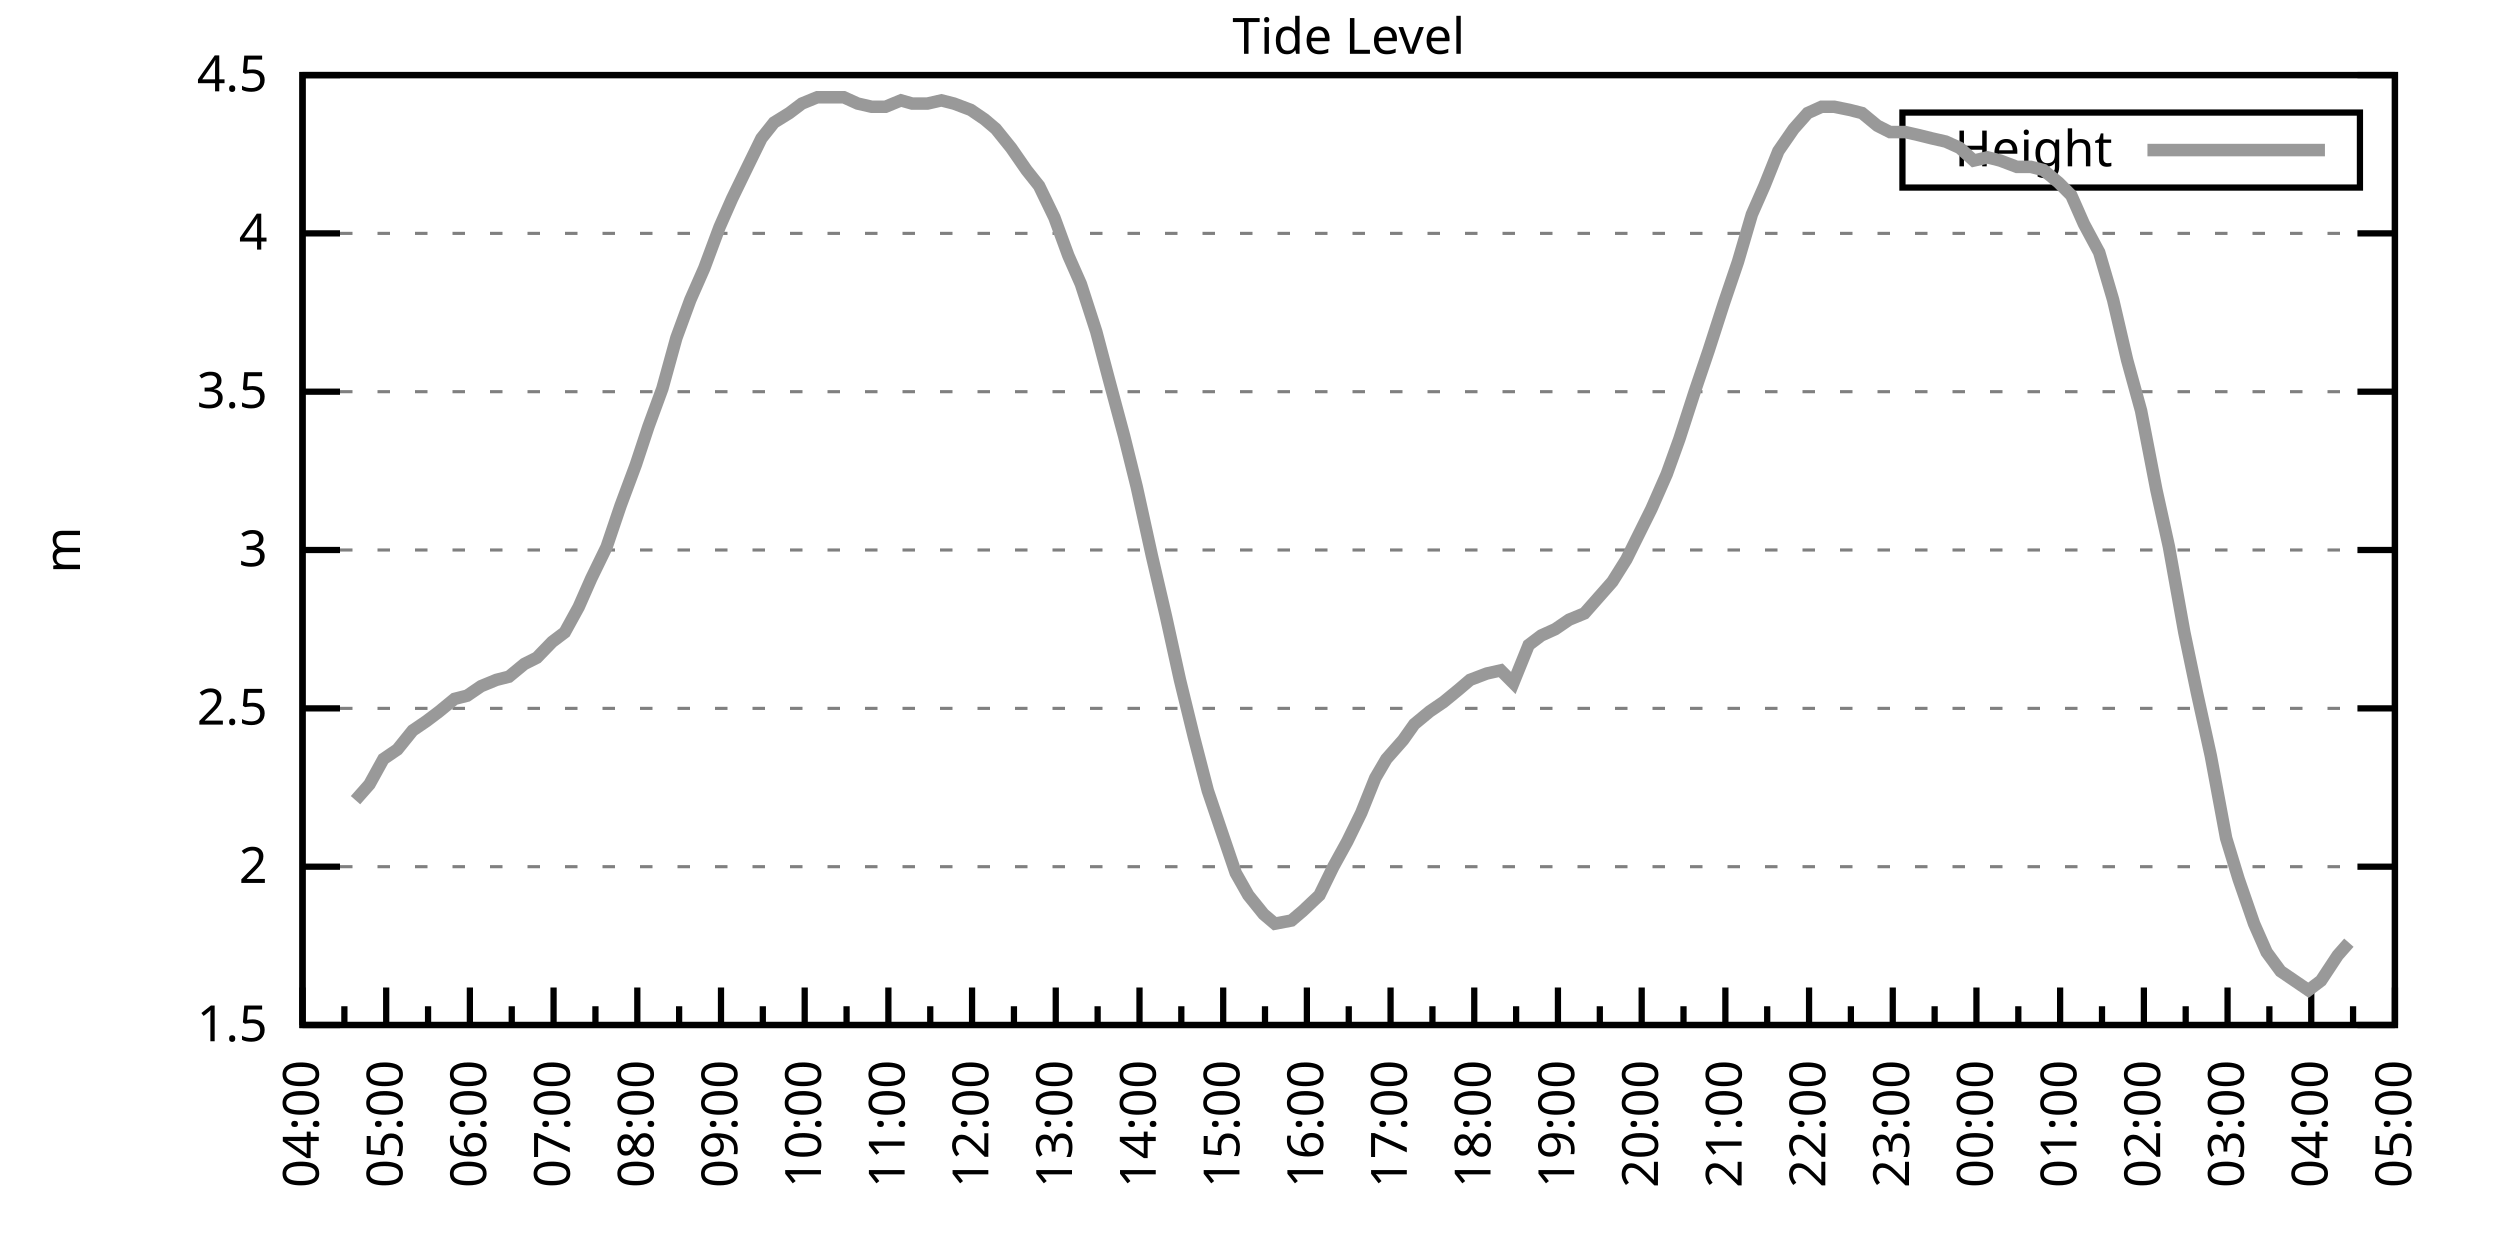
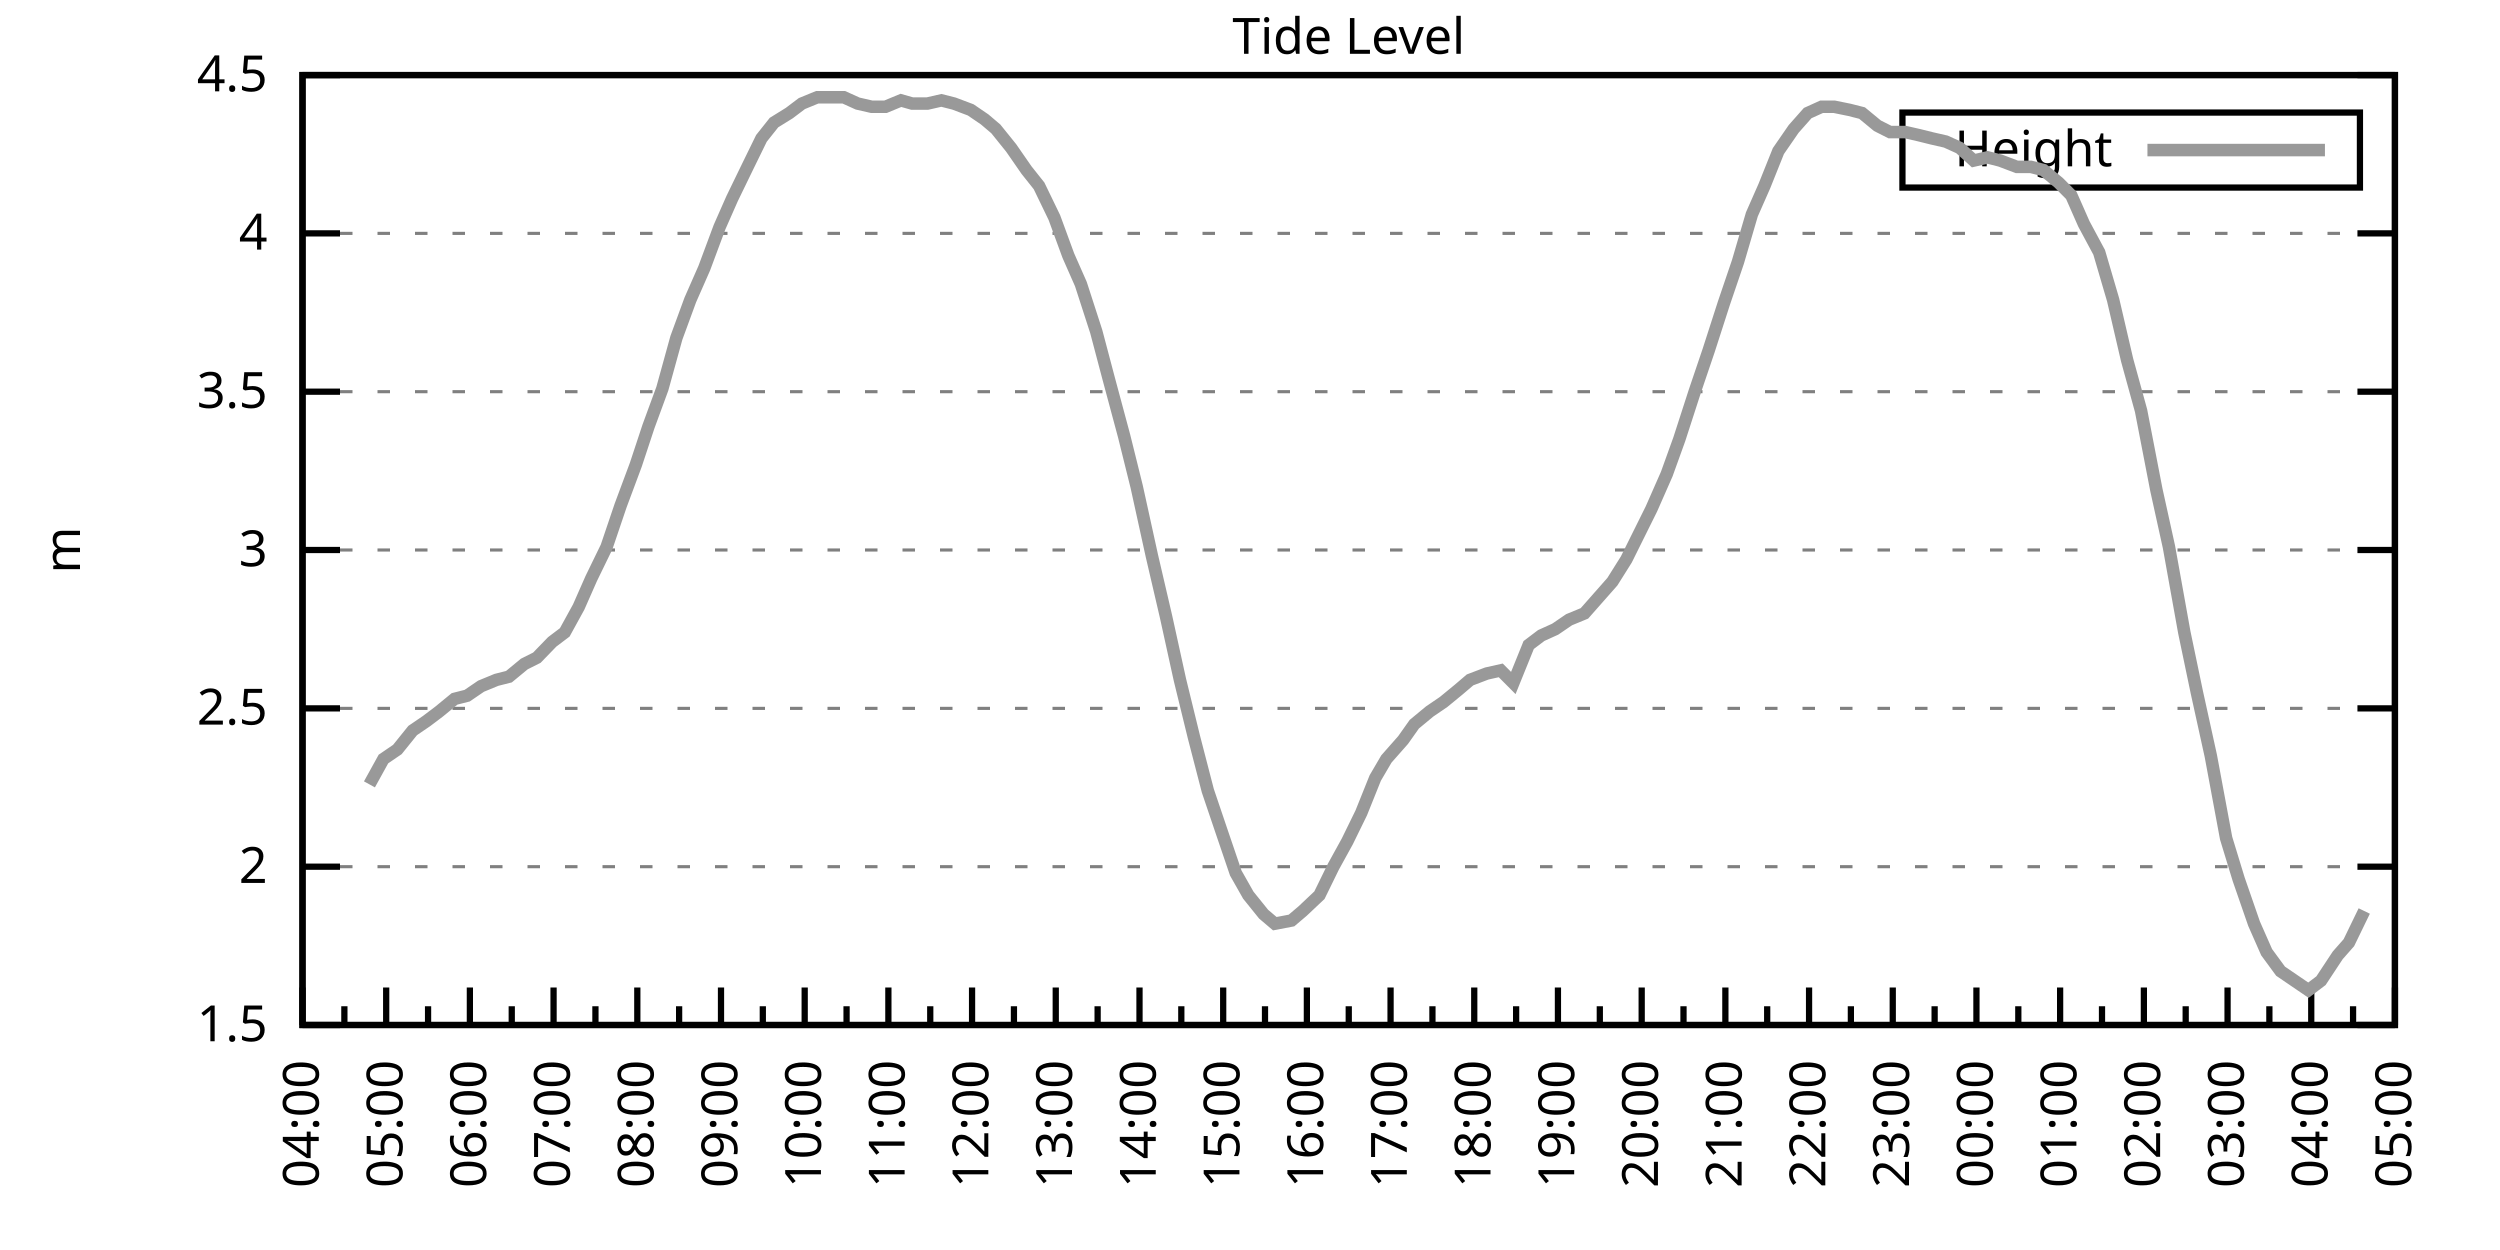
<svg xmlns="http://www.w3.org/2000/svg" xmlns:xlink="http://www.w3.org/1999/xlink" width="400" height="200" viewBox="0 0 400 200">
  <g id="gnuplot_canvas">
    <rect x="0" y="0" width="400" height="200" fill="none" />
    <defs>
      <circle id="gpDot" r="0.5" stroke-width="0.5" stroke="currentColor" />
      <path id="gpPt0" stroke-width="0.333" stroke="currentColor" d="M-1,0 h2 M0,-1 v2" />
      <path id="gpPt1" stroke-width="0.333" stroke="currentColor" d="M-1,-1 L1,1 M1,-1 L-1,1" />
      <path id="gpPt2" stroke-width="0.333" stroke="currentColor" d="M-1,0 L1,0 M0,-1 L0,1 M-1,-1 L1,1 M-1,1 L1,-1" />
      <rect id="gpPt3" stroke-width="0.333" stroke="currentColor" x="-1" y="-1" width="2" height="2" />
      <rect id="gpPt4" stroke-width="0.333" stroke="currentColor" fill="currentColor" x="-1" y="-1" width="2" height="2" />
      <circle id="gpPt5" stroke-width="0.333" stroke="currentColor" cx="0" cy="0" r="1" />
      <use xlink:href="#gpPt5" id="gpPt6" fill="currentColor" stroke="none" />
      <path id="gpPt7" stroke-width="0.333" stroke="currentColor" d="M0,-1.33 L-1.33,0.67 L1.33,0.67 z" />
      <use xlink:href="#gpPt7" id="gpPt8" fill="currentColor" stroke="none" />
      <use xlink:href="#gpPt7" id="gpPt9" stroke="currentColor" transform="rotate(180)" />
      <use xlink:href="#gpPt9" id="gpPt10" fill="currentColor" stroke="none" />
      <use xlink:href="#gpPt3" id="gpPt11" stroke="currentColor" transform="rotate(45)" />
      <use xlink:href="#gpPt11" id="gpPt12" fill="currentColor" stroke="none" />
      <path id="gpPt13" stroke-width="0.333" stroke="currentColor" d="M0,1.330 L1.265,0.411 L0.782,-1.067 L-0.782,-1.076 L-1.265,0.411 z" />
      <use xlink:href="#gpPt13" id="gpPt14" fill="currentColor" stroke="none" />
      <filter id="textbox" filterUnits="objectBoundingBox" x="0" y="0" height="1" width="1">
        <feFlood flood-color="white" flood-opacity="1" result="bgnd" />
        <feComposite in="SourceGraphic" in2="bgnd" operator="atop" />
      </filter>
      <filter id="greybox" filterUnits="objectBoundingBox" x="0" y="0" height="1" width="1">
        <feFlood flood-color="lightgrey" flood-opacity="1" result="grey" />
        <feComposite in="SourceGraphic" in2="grey" operator="atop" />
      </filter>
    </defs>
    <g fill="none" color="white" stroke="currentColor" stroke-width="1.00" stroke-linecap="butt" stroke-linejoin="miter">
</g>
    <g fill="none" color="black" stroke="currentColor" stroke-width="1.00" stroke-linecap="butt" stroke-linejoin="miter">
      <g stroke="none" shape-rendering="crispEdges">
        <polygon fill="rgb(255, 255, 255)" points="48.40,164.00 383.18,164.00 383.18,12.02 48.40,12.02 " />
      </g>
    </g>
    <g fill="none" color="black" stroke="currentColor" stroke-width="1.00" stroke-linecap="butt" stroke-linejoin="miter">
</g>
    <g fill="none" color="black" stroke="black" stroke-width="0.50" stroke-linecap="butt" stroke-linejoin="miter">
</g>
    <g fill="none" color="gray" stroke="currentColor" stroke-width="0.50" stroke-linecap="butt" stroke-linejoin="miter">
      <path stroke="gray" stroke-dasharray="2,4" class="gridline" d="M48.40,164.00 L383.19,164.00  " />
    </g>
    <g fill="none" color="gray" stroke="gray" stroke-width="1.00" stroke-linecap="butt" stroke-linejoin="miter">
</g>
    <g fill="none" color="black" stroke="currentColor" stroke-width="1.00" stroke-linecap="butt" stroke-linejoin="miter">
      <path stroke="black" d="M48.40,164.00 L54.40,164.00 M383.19,164.00 L377.19,164.00  " />
      <g transform="translate(42.80,166.60)" stroke="none" fill="black" font-family="Sans" font-size="8.00" text-anchor="end">
        <text>
          <tspan font-family="Sans"> 1.5</tspan>
        </text>
      </g>
    </g>
    <g fill="none" color="black" stroke="currentColor" stroke-width="1.00" stroke-linecap="butt" stroke-linejoin="miter">
</g>
    <g fill="none" color="black" stroke="black" stroke-width="0.50" stroke-linecap="butt" stroke-linejoin="miter">
</g>
    <g fill="none" color="gray" stroke="currentColor" stroke-width="0.50" stroke-linecap="butt" stroke-linejoin="miter">
      <path stroke="gray" stroke-dasharray="2,4" class="gridline" d="M48.40,138.67 L383.19,138.67  " />
    </g>
    <g fill="none" color="gray" stroke="gray" stroke-width="1.00" stroke-linecap="butt" stroke-linejoin="miter">
</g>
    <g fill="none" color="black" stroke="currentColor" stroke-width="1.00" stroke-linecap="butt" stroke-linejoin="miter">
      <path stroke="black" d="M48.40,138.67 L54.40,138.67 M383.19,138.67 L377.19,138.67  " />
      <g transform="translate(42.80,141.27)" stroke="none" fill="black" font-family="Sans" font-size="8.00" text-anchor="end">
        <text>
          <tspan font-family="Sans"> 2</tspan>
        </text>
      </g>
    </g>
    <g fill="none" color="black" stroke="currentColor" stroke-width="1.00" stroke-linecap="butt" stroke-linejoin="miter">
</g>
    <g fill="none" color="black" stroke="black" stroke-width="0.50" stroke-linecap="butt" stroke-linejoin="miter">
</g>
    <g fill="none" color="gray" stroke="currentColor" stroke-width="0.50" stroke-linecap="butt" stroke-linejoin="miter">
      <path stroke="gray" stroke-dasharray="2,4" class="gridline" d="M48.40,113.34 L383.19,113.34  " />
    </g>
    <g fill="none" color="gray" stroke="gray" stroke-width="1.00" stroke-linecap="butt" stroke-linejoin="miter">
</g>
    <g fill="none" color="black" stroke="currentColor" stroke-width="1.00" stroke-linecap="butt" stroke-linejoin="miter">
      <path stroke="black" d="M48.40,113.34 L54.40,113.34 M383.19,113.34 L377.19,113.34  " />
      <g transform="translate(42.80,115.94)" stroke="none" fill="black" font-family="Sans" font-size="8.00" text-anchor="end">
        <text>
          <tspan font-family="Sans"> 2.5</tspan>
        </text>
      </g>
    </g>
    <g fill="none" color="black" stroke="currentColor" stroke-width="1.00" stroke-linecap="butt" stroke-linejoin="miter">
</g>
    <g fill="none" color="black" stroke="black" stroke-width="0.50" stroke-linecap="butt" stroke-linejoin="miter">
</g>
    <g fill="none" color="gray" stroke="currentColor" stroke-width="0.50" stroke-linecap="butt" stroke-linejoin="miter">
      <path stroke="gray" stroke-dasharray="2,4" class="gridline" d="M48.40,88.00 L383.19,88.00  " />
    </g>
    <g fill="none" color="gray" stroke="gray" stroke-width="1.00" stroke-linecap="butt" stroke-linejoin="miter">
</g>
    <g fill="none" color="black" stroke="currentColor" stroke-width="1.00" stroke-linecap="butt" stroke-linejoin="miter">
      <path stroke="black" d="M48.40,88.00 L54.40,88.00 M383.19,88.00 L377.19,88.00  " />
      <g transform="translate(42.80,90.60)" stroke="none" fill="black" font-family="Sans" font-size="8.00" text-anchor="end">
        <text>
          <tspan font-family="Sans"> 3</tspan>
        </text>
      </g>
    </g>
    <g fill="none" color="black" stroke="currentColor" stroke-width="1.00" stroke-linecap="butt" stroke-linejoin="miter">
</g>
    <g fill="none" color="black" stroke="black" stroke-width="0.50" stroke-linecap="butt" stroke-linejoin="miter">
</g>
    <g fill="none" color="gray" stroke="currentColor" stroke-width="0.50" stroke-linecap="butt" stroke-linejoin="miter">
      <path stroke="gray" stroke-dasharray="2,4" class="gridline" d="M48.40,62.67 L383.19,62.67  " />
    </g>
    <g fill="none" color="gray" stroke="gray" stroke-width="1.00" stroke-linecap="butt" stroke-linejoin="miter">
</g>
    <g fill="none" color="black" stroke="currentColor" stroke-width="1.00" stroke-linecap="butt" stroke-linejoin="miter">
      <path stroke="black" d="M48.40,62.67 L54.40,62.67 M383.19,62.67 L377.19,62.67  " />
      <g transform="translate(42.80,65.27)" stroke="none" fill="black" font-family="Sans" font-size="8.00" text-anchor="end">
        <text>
          <tspan font-family="Sans"> 3.5</tspan>
        </text>
      </g>
    </g>
    <g fill="none" color="black" stroke="currentColor" stroke-width="1.00" stroke-linecap="butt" stroke-linejoin="miter">
</g>
    <g fill="none" color="black" stroke="black" stroke-width="0.50" stroke-linecap="butt" stroke-linejoin="miter">
</g>
    <g fill="none" color="gray" stroke="currentColor" stroke-width="0.50" stroke-linecap="butt" stroke-linejoin="miter">
      <path stroke="gray" stroke-dasharray="2,4" class="gridline" d="M48.40,37.34 L383.19,37.34  " />
    </g>
    <g fill="none" color="gray" stroke="gray" stroke-width="1.00" stroke-linecap="butt" stroke-linejoin="miter">
</g>
    <g fill="none" color="black" stroke="currentColor" stroke-width="1.00" stroke-linecap="butt" stroke-linejoin="miter">
      <path stroke="black" d="M48.40,37.34 L54.40,37.34 M383.19,37.34 L377.19,37.34  " />
      <g transform="translate(42.80,39.94)" stroke="none" fill="black" font-family="Sans" font-size="8.00" text-anchor="end">
        <text>
          <tspan font-family="Sans"> 4</tspan>
        </text>
      </g>
    </g>
    <g fill="none" color="black" stroke="currentColor" stroke-width="1.00" stroke-linecap="butt" stroke-linejoin="miter">
</g>
    <g fill="none" color="black" stroke="black" stroke-width="0.50" stroke-linecap="butt" stroke-linejoin="miter">
</g>
    <g fill="none" color="gray" stroke="currentColor" stroke-width="0.50" stroke-linecap="butt" stroke-linejoin="miter">
      <path stroke="gray" stroke-dasharray="2,4" class="gridline" d="M48.40,12.01 L383.19,12.01  " />
    </g>
    <g fill="none" color="gray" stroke="gray" stroke-width="1.00" stroke-linecap="butt" stroke-linejoin="miter">
</g>
    <g fill="none" color="black" stroke="currentColor" stroke-width="1.00" stroke-linecap="butt" stroke-linejoin="miter">
      <path stroke="black" d="M48.40,12.01 L54.40,12.01 M383.19,12.01 L377.19,12.01  " />
      <g transform="translate(42.80,14.61)" stroke="none" fill="black" font-family="Sans" font-size="8.00" text-anchor="end">
        <text>
          <tspan font-family="Sans"> 4.5</tspan>
        </text>
      </g>
    </g>
    <g fill="none" color="black" stroke="currentColor" stroke-width="1.00" stroke-linecap="butt" stroke-linejoin="miter">
      <path stroke="black" d="M48.40,164.00 L48.40,158.00  " />
      <g transform="translate(51.00,169.60) rotate(270)" stroke="none" fill="black" font-family="Sans" font-size="8.00" text-anchor="end">
        <text>
          <tspan font-family="Sans">04:00</tspan>
        </text>
      </g>
    </g>
    <g fill="none" color="black" stroke="currentColor" stroke-width="1.00" stroke-linecap="butt" stroke-linejoin="miter">
      <path stroke="black" d="M55.10,164.00 L55.10,161.00 M61.79,164.00 L61.79,158.00  " />
      <g transform="translate(64.39,169.60) rotate(270)" stroke="none" fill="black" font-family="Sans" font-size="8.00" text-anchor="end">
        <text>
          <tspan font-family="Sans">05:00</tspan>
        </text>
      </g>
    </g>
    <g fill="none" color="black" stroke="currentColor" stroke-width="1.00" stroke-linecap="butt" stroke-linejoin="miter">
      <path stroke="black" d="M68.49,164.00 L68.49,161.00 M75.18,164.00 L75.18,158.00  " />
      <g transform="translate(77.78,169.60) rotate(270)" stroke="none" fill="black" font-family="Sans" font-size="8.00" text-anchor="end">
        <text>
          <tspan font-family="Sans">06:00</tspan>
        </text>
      </g>
    </g>
    <g fill="none" color="black" stroke="currentColor" stroke-width="1.00" stroke-linecap="butt" stroke-linejoin="miter">
      <path stroke="black" d="M81.88,164.00 L81.88,161.00 M88.57,164.00 L88.57,158.00  " />
      <g transform="translate(91.17,169.60) rotate(270)" stroke="none" fill="black" font-family="Sans" font-size="8.00" text-anchor="end">
        <text>
          <tspan font-family="Sans">07:00</tspan>
        </text>
      </g>
    </g>
    <g fill="none" color="black" stroke="currentColor" stroke-width="1.00" stroke-linecap="butt" stroke-linejoin="miter">
      <path stroke="black" d="M95.27,164.00 L95.27,161.00 M101.97,164.00 L101.97,158.00  " />
      <g transform="translate(104.57,169.60) rotate(270)" stroke="none" fill="black" font-family="Sans" font-size="8.00" text-anchor="end">
        <text>
          <tspan font-family="Sans">08:00</tspan>
        </text>
      </g>
    </g>
    <g fill="none" color="black" stroke="currentColor" stroke-width="1.00" stroke-linecap="butt" stroke-linejoin="miter">
      <path stroke="black" d="M108.66,164.00 L108.66,161.00 M115.36,164.00 L115.36,158.00  " />
      <g transform="translate(117.96,169.60) rotate(270)" stroke="none" fill="black" font-family="Sans" font-size="8.00" text-anchor="end">
        <text>
          <tspan font-family="Sans">09:00</tspan>
        </text>
      </g>
    </g>
    <g fill="none" color="black" stroke="currentColor" stroke-width="1.00" stroke-linecap="butt" stroke-linejoin="miter">
      <path stroke="black" d="M122.05,164.00 L122.05,161.00 M128.75,164.00 L128.75,158.00  " />
      <g transform="translate(131.35,169.60) rotate(270)" stroke="none" fill="black" font-family="Sans" font-size="8.00" text-anchor="end">
        <text>
          <tspan font-family="Sans">10:00</tspan>
        </text>
      </g>
    </g>
    <g fill="none" color="black" stroke="currentColor" stroke-width="1.00" stroke-linecap="butt" stroke-linejoin="miter">
      <path stroke="black" d="M135.45,164.00 L135.45,161.00 M142.14,164.00 L142.14,158.00  " />
      <g transform="translate(144.74,169.60) rotate(270)" stroke="none" fill="black" font-family="Sans" font-size="8.00" text-anchor="end">
        <text>
          <tspan font-family="Sans">11:00</tspan>
        </text>
      </g>
    </g>
    <g fill="none" color="black" stroke="currentColor" stroke-width="1.00" stroke-linecap="butt" stroke-linejoin="miter">
      <path stroke="black" d="M148.84,164.00 L148.84,161.00 M155.53,164.00 L155.53,158.00  " />
      <g transform="translate(158.13,169.60) rotate(270)" stroke="none" fill="black" font-family="Sans" font-size="8.00" text-anchor="end">
        <text>
          <tspan font-family="Sans">12:00</tspan>
        </text>
      </g>
    </g>
    <g fill="none" color="black" stroke="currentColor" stroke-width="1.00" stroke-linecap="butt" stroke-linejoin="miter">
      <path stroke="black" d="M162.23,164.00 L162.23,161.00 M168.92,164.00 L168.92,158.00  " />
      <g transform="translate(171.52,169.60) rotate(270)" stroke="none" fill="black" font-family="Sans" font-size="8.00" text-anchor="end">
        <text>
          <tspan font-family="Sans">13:00</tspan>
        </text>
      </g>
    </g>
    <g fill="none" color="black" stroke="currentColor" stroke-width="1.00" stroke-linecap="butt" stroke-linejoin="miter">
      <path stroke="black" d="M175.62,164.00 L175.62,161.00 M182.32,164.00 L182.32,158.00  " />
      <g transform="translate(184.92,169.60) rotate(270)" stroke="none" fill="black" font-family="Sans" font-size="8.00" text-anchor="end">
        <text>
          <tspan font-family="Sans">14:00</tspan>
        </text>
      </g>
    </g>
    <g fill="none" color="black" stroke="currentColor" stroke-width="1.00" stroke-linecap="butt" stroke-linejoin="miter">
      <path stroke="black" d="M189.01,164.00 L189.01,161.00 M195.71,164.00 L195.71,158.00  " />
      <g transform="translate(198.31,169.60) rotate(270)" stroke="none" fill="black" font-family="Sans" font-size="8.00" text-anchor="end">
        <text>
          <tspan font-family="Sans">15:00</tspan>
        </text>
      </g>
    </g>
    <g fill="none" color="black" stroke="currentColor" stroke-width="1.00" stroke-linecap="butt" stroke-linejoin="miter">
      <path stroke="black" d="M202.40,164.00 L202.40,161.00 M209.10,164.00 L209.10,158.00  " />
      <g transform="translate(211.70,169.60) rotate(270)" stroke="none" fill="black" font-family="Sans" font-size="8.00" text-anchor="end">
        <text>
          <tspan font-family="Sans">16:00</tspan>
        </text>
      </g>
    </g>
    <g fill="none" color="black" stroke="currentColor" stroke-width="1.00" stroke-linecap="butt" stroke-linejoin="miter">
      <path stroke="black" d="M215.80,164.00 L215.80,161.00 M222.49,164.00 L222.49,158.00  " />
      <g transform="translate(225.09,169.60) rotate(270)" stroke="none" fill="black" font-family="Sans" font-size="8.00" text-anchor="end">
        <text>
          <tspan font-family="Sans">17:00</tspan>
        </text>
      </g>
    </g>
    <g fill="none" color="black" stroke="currentColor" stroke-width="1.00" stroke-linecap="butt" stroke-linejoin="miter">
      <path stroke="black" d="M229.19,164.00 L229.19,161.00 M235.88,164.00 L235.88,158.00  " />
      <g transform="translate(238.48,169.60) rotate(270)" stroke="none" fill="black" font-family="Sans" font-size="8.00" text-anchor="end">
        <text>
          <tspan font-family="Sans">18:00</tspan>
        </text>
      </g>
    </g>
    <g fill="none" color="black" stroke="currentColor" stroke-width="1.00" stroke-linecap="butt" stroke-linejoin="miter">
      <path stroke="black" d="M242.58,164.00 L242.58,161.00 M249.27,164.00 L249.27,158.00  " />
      <g transform="translate(251.87,169.60) rotate(270)" stroke="none" fill="black" font-family="Sans" font-size="8.00" text-anchor="end">
        <text>
          <tspan font-family="Sans">19:00</tspan>
        </text>
      </g>
    </g>
    <g fill="none" color="black" stroke="currentColor" stroke-width="1.00" stroke-linecap="butt" stroke-linejoin="miter">
      <path stroke="black" d="M255.97,164.00 L255.97,161.00 M262.67,164.00 L262.67,158.00  " />
      <g transform="translate(265.27,169.60) rotate(270)" stroke="none" fill="black" font-family="Sans" font-size="8.00" text-anchor="end">
        <text>
          <tspan font-family="Sans">20:00</tspan>
        </text>
      </g>
    </g>
    <g fill="none" color="black" stroke="currentColor" stroke-width="1.00" stroke-linecap="butt" stroke-linejoin="miter">
      <path stroke="black" d="M269.36,164.00 L269.36,161.00 M276.06,164.00 L276.06,158.00  " />
      <g transform="translate(278.66,169.60) rotate(270)" stroke="none" fill="black" font-family="Sans" font-size="8.00" text-anchor="end">
        <text>
          <tspan font-family="Sans">21:00</tspan>
        </text>
      </g>
    </g>
    <g fill="none" color="black" stroke="currentColor" stroke-width="1.00" stroke-linecap="butt" stroke-linejoin="miter">
      <path stroke="black" d="M282.75,164.00 L282.75,161.00 M289.45,164.00 L289.45,158.00  " />
      <g transform="translate(292.05,169.60) rotate(270)" stroke="none" fill="black" font-family="Sans" font-size="8.00" text-anchor="end">
        <text>
          <tspan font-family="Sans">22:00</tspan>
        </text>
      </g>
    </g>
    <g fill="none" color="black" stroke="currentColor" stroke-width="1.00" stroke-linecap="butt" stroke-linejoin="miter">
      <path stroke="black" d="M296.14,164.00 L296.14,161.00 M302.84,164.00 L302.84,158.00  " />
      <g transform="translate(305.44,169.60) rotate(270)" stroke="none" fill="black" font-family="Sans" font-size="8.00" text-anchor="end">
        <text>
          <tspan font-family="Sans">23:00</tspan>
        </text>
      </g>
    </g>
    <g fill="none" color="black" stroke="currentColor" stroke-width="1.00" stroke-linecap="butt" stroke-linejoin="miter">
      <path stroke="black" d="M309.54,164.00 L309.54,161.00 M316.23,164.00 L316.23,158.00  " />
      <g transform="translate(318.83,169.60) rotate(270)" stroke="none" fill="black" font-family="Sans" font-size="8.00" text-anchor="end">
        <text>
          <tspan font-family="Sans">00:00</tspan>
        </text>
      </g>
    </g>
    <g fill="none" color="black" stroke="currentColor" stroke-width="1.00" stroke-linecap="butt" stroke-linejoin="miter">
      <path stroke="black" d="M322.93,164.00 L322.93,161.00 M329.62,164.00 L329.62,158.00  " />
      <g transform="translate(332.22,169.60) rotate(270)" stroke="none" fill="black" font-family="Sans" font-size="8.00" text-anchor="end">
        <text>
          <tspan font-family="Sans">01:00</tspan>
        </text>
      </g>
    </g>
    <g fill="none" color="black" stroke="currentColor" stroke-width="1.00" stroke-linecap="butt" stroke-linejoin="miter">
      <path stroke="black" d="M336.32,164.00 L336.32,161.00 M343.02,164.00 L343.02,158.00  " />
      <g transform="translate(345.62,169.60) rotate(270)" stroke="none" fill="black" font-family="Sans" font-size="8.00" text-anchor="end">
        <text>
          <tspan font-family="Sans">02:00</tspan>
        </text>
      </g>
    </g>
    <g fill="none" color="black" stroke="currentColor" stroke-width="1.00" stroke-linecap="butt" stroke-linejoin="miter">
      <path stroke="black" d="M349.71,164.00 L349.71,161.00 M356.41,164.00 L356.41,158.00  " />
      <g transform="translate(359.01,169.60) rotate(270)" stroke="none" fill="black" font-family="Sans" font-size="8.00" text-anchor="end">
        <text>
          <tspan font-family="Sans">03:00</tspan>
        </text>
      </g>
    </g>
    <g fill="none" color="black" stroke="currentColor" stroke-width="1.00" stroke-linecap="butt" stroke-linejoin="miter">
      <path stroke="black" d="M363.10,164.00 L363.10,161.00 M369.80,164.00 L369.80,158.00  " />
      <g transform="translate(372.40,169.60) rotate(270)" stroke="none" fill="black" font-family="Sans" font-size="8.00" text-anchor="end">
        <text>
          <tspan font-family="Sans">04:00</tspan>
        </text>
      </g>
    </g>
    <g fill="none" color="black" stroke="currentColor" stroke-width="1.00" stroke-linecap="butt" stroke-linejoin="miter">
      <path stroke="black" d="M376.49,164.00 L376.49,161.00 M383.19,164.00 L383.19,158.00  " />
      <g transform="translate(385.79,169.60) rotate(270)" stroke="none" fill="black" font-family="Sans" font-size="8.00" text-anchor="end">
        <text>
          <tspan font-family="Sans">05:00</tspan>
        </text>
      </g>
    </g>
    <g fill="none" color="black" stroke="currentColor" stroke-width="1.00" stroke-linecap="butt" stroke-linejoin="miter">
</g>
    <g fill="none" color="black" stroke="currentColor" stroke-width="1.00" stroke-linecap="butt" stroke-linejoin="miter">
      <path stroke="black" d="M48.40,12.01 L48.40,164.00 L383.19,164.00 L383.19,12.01 L48.40,12.01 Z  " />
    </g>
    <g fill="none" color="black" stroke="currentColor" stroke-width="1.00" stroke-linecap="butt" stroke-linejoin="miter">
      <g transform="translate(12.80,88.01) rotate(270)" stroke="none" fill="black" font-family="Sans" font-size="8.00" text-anchor="middle">
        <text>
          <tspan font-family="Sans">m</tspan>
        </text>
      </g>
    </g>
    <g fill="none" color="black" stroke="currentColor" stroke-width="1.00" stroke-linecap="butt" stroke-linejoin="miter">
</g>
    <g fill="none" color="black" stroke="currentColor" stroke-width="1.00" stroke-linecap="butt" stroke-linejoin="miter">
      <path stroke="black" d="M304.39,30.01 L304.39,18.01 L377.59,18.01 L377.59,30.01 L304.39,30.01 Z  " />
    </g>
    <g id="Tide_level_plot_1">
      <g fill="none" color="white" stroke="black" stroke-width="2.00" stroke-linecap="butt" stroke-linejoin="miter">
</g>
      <g fill="none" color="black" stroke="currentColor" stroke-width="2.00" stroke-linecap="butt" stroke-linejoin="miter">
        <g transform="translate(337.99,26.61)" stroke="none" fill="black" font-family="Sans" font-size="8.00" text-anchor="end">
          <text>
            <tspan font-family="Sans">Height</tspan>
          </text>
        </g>
      </g>
      <g fill="none" color="black" stroke="currentColor" stroke-width="2.00" stroke-linecap="butt" stroke-linejoin="miter">
-         <path stroke="rgb(153, 153, 153)" d="M343.59,24.01 L371.99,24.01 M56.88,128.03 L59.11,125.50 L61.35,121.44 L63.58,119.92 L66.03,116.88 L68.26,115.36   L70.27,113.84 L72.73,111.82 L74.74,111.31 L76.97,109.79 L79.42,108.78 L81.43,108.27 L83.89,106.24 L85.90,105.23   L88.35,102.70 L90.36,101.18 L92.59,97.12 L94.60,92.56 L97.06,87.50 L99.29,80.91 L101.74,74.33 L103.75,68.25   L105.98,62.17 L108.22,54.06 L110.45,47.98 L112.68,42.91 L115.13,36.33 L117.14,31.77 L119.60,26.70 L121.83,22.14   L123.84,19.61 L126.29,18.09 L128.30,16.57 L130.76,15.56 L132.99,15.56 L135.00,15.56 L137.23,16.57 L139.46,17.08   L141.69,17.08 L144.15,16.06 L145.94,16.57 L148.39,16.57 L150.62,16.06 L152.63,16.57 L155.31,17.58 L157.54,19.10   L159.33,20.62 L161.78,23.66 L164.24,27.21 L166.25,29.74 L168.70,34.81 L170.93,40.89 L172.94,45.45 L175.40,53.05   L177.41,60.65 L179.86,69.77 L181.87,77.87 L184.32,89.02 L186.56,98.64 L188.79,108.78 L191.02,117.90 L193.25,126.51   L195.48,133.10 L197.72,139.68 L199.73,143.23 L202.18,146.27 L203.97,147.79 L206.64,147.28 L208.43,145.76 L211.11,143.23   L213.34,138.67 L215.57,134.62 L217.80,130.06 L220.04,124.48 L221.82,121.44 L224.50,118.40 L226.29,115.87 L228.74,113.84   L230.97,112.32 L233.43,110.30 L235.21,108.78 L237.89,107.76 L240.12,107.26 L242.13,109.28 L244.59,103.20 L246.60,101.68   L248.83,100.67 L251.06,99.15 L253.51,98.14 L255.75,95.60 L257.98,93.07 L260.21,89.52 L262.22,85.47 L264.23,81.42   L266.68,75.85 L268.69,70.27 L271.15,62.67 L273.38,56.09 L275.83,48.49 L278.07,41.90 L280.30,34.30 L282.31,29.74   L284.54,24.17 L286.99,20.62 L289.23,18.09 L291.46,17.08 L293.47,17.08 L295.92,17.58 L297.93,18.09 L300.39,20.12   L302.39,21.13 L304.85,21.13 L307.08,21.64 L309.09,22.14 L311.32,22.65 L313.55,23.66 L315.79,25.69 L318.02,25.18   L320.03,25.69 L322.70,26.70 L324.94,26.70 L326.95,27.21 L329.40,29.24 L331.41,31.26 L333.42,35.82 L335.87,40.38   L338.10,47.98 L340.34,57.61 L342.57,65.71 L345.02,78.38 L347.03,87.50 L349.49,101.18 L351.50,110.80 L353.73,120.94   L356.18,134.11 L358.19,140.69 L360.65,147.79 L362.66,152.35 L364.89,155.39 L367.12,156.91 L369.35,158.43 L371.36,156.91   L374.04,152.85 L375.82,150.83  " />
+         <path stroke="rgb(153, 153, 153)" d="M343.59,24.01 L371.99,24.01 M59.11,125.50 L61.35,121.44 L63.58,119.92 L66.03,116.88 L68.26,115.36 L70.27,113.84   L72.73,111.82 L74.74,111.31 L76.97,109.79 L79.42,108.78 L81.43,108.27 L83.89,106.24 L85.90,105.23 L88.35,102.70   L90.36,101.18 L92.59,97.12 L94.60,92.56 L97.06,87.50 L99.29,80.91 L101.74,74.33 L103.75,68.25 L105.98,62.17   L108.22,54.06 L110.45,47.98 L112.68,42.91 L115.13,36.33 L117.14,31.77 L119.60,26.70 L121.83,22.14 L123.84,19.61   L126.29,18.09 L128.30,16.57 L130.76,15.56 L132.99,15.56 L135.00,15.56 L137.23,16.57 L139.46,17.08 L141.69,17.08   L144.15,16.06 L145.94,16.57 L148.39,16.57 L150.62,16.06 L152.63,16.57 L155.31,17.58 L157.54,19.10 L159.33,20.62   L161.78,23.66 L164.24,27.21 L166.25,29.74 L168.70,34.81 L170.93,40.89 L172.94,45.45 L175.40,53.05 L177.41,60.65   L179.86,69.77 L181.87,77.87 L184.32,89.02 L186.56,98.64 L188.79,108.78 L191.02,117.90 L193.25,126.51 L195.48,133.10   L197.72,139.68 L199.73,143.23 L202.18,146.27 L203.97,147.79 L206.64,147.28 L208.43,145.76 L211.11,143.23 L213.34,138.67   L215.57,134.62 L217.80,130.06 L220.04,124.48 L221.82,121.44 L224.50,118.40 L226.29,115.87 L228.74,113.84 L230.97,112.32   L233.43,110.30 L235.21,108.78 L237.89,107.76 L240.12,107.26 L242.13,109.28 L244.59,103.20 L246.60,101.68 L248.83,100.67   L251.06,99.15 L253.51,98.14 L255.75,95.60 L257.98,93.07 L260.21,89.52 L262.22,85.47 L264.23,81.42 L266.68,75.85   L268.69,70.27 L271.15,62.67 L273.38,56.09 L275.83,48.49 L278.07,41.90 L280.30,34.30 L282.31,29.74 L284.54,24.17   L286.99,20.62 L289.23,18.09 L291.46,17.08 L293.47,17.08 L295.92,17.58 L297.93,18.09 L300.39,20.12 L302.39,21.13   L304.85,21.13 L307.08,21.64 L309.09,22.14 L311.32,22.65 L313.55,23.66 L315.79,25.69 L318.02,25.18 L320.03,25.69   L322.70,26.70 L324.94,26.70 L326.95,27.21 L329.40,29.24 L331.41,31.26 L333.42,35.82 L335.87,40.38 L338.10,47.98   L340.34,57.61 L342.57,65.71 L345.02,78.38 L347.03,87.50 L349.49,101.18 L351.50,110.80 L353.73,120.94 L356.18,134.11   L358.19,140.69 L360.65,147.79 L362.66,152.35 L364.89,155.39 L367.12,156.91 L369.35,158.43 L371.36,156.91 L374.04,152.85   L375.82,150.83 L378.28,145.76  " />
      </g>
    </g>
    <g fill="none" color="black" stroke="currentColor" stroke-width="2.00" stroke-linecap="butt" stroke-linejoin="miter">
</g>
    <g fill="none" color="black" stroke="black" stroke-width="1.00" stroke-linecap="butt" stroke-linejoin="miter">
</g>
    <g fill="none" color="black" stroke="currentColor" stroke-width="1.00" stroke-linecap="butt" stroke-linejoin="miter">
      <path stroke="black" d="M48.40,12.01 L48.40,164.00 L383.19,164.00 L383.19,12.01 L48.40,12.01 Z  " />
    </g>
    <g fill="none" color="black" stroke="currentColor" stroke-width="1.00" stroke-linecap="butt" stroke-linejoin="miter">
      <g transform="translate(215.79,8.61)" stroke="none" fill="black" font-family="Sans" font-size="8.00" text-anchor="middle">
        <text>
          <tspan font-family="Sans">Tide Level</tspan>
        </text>
      </g>
    </g>
    <g fill="none" color="black" stroke="currentColor" stroke-width="1.00" stroke-linecap="butt" stroke-linejoin="miter">
</g>
  </g>
</svg>
